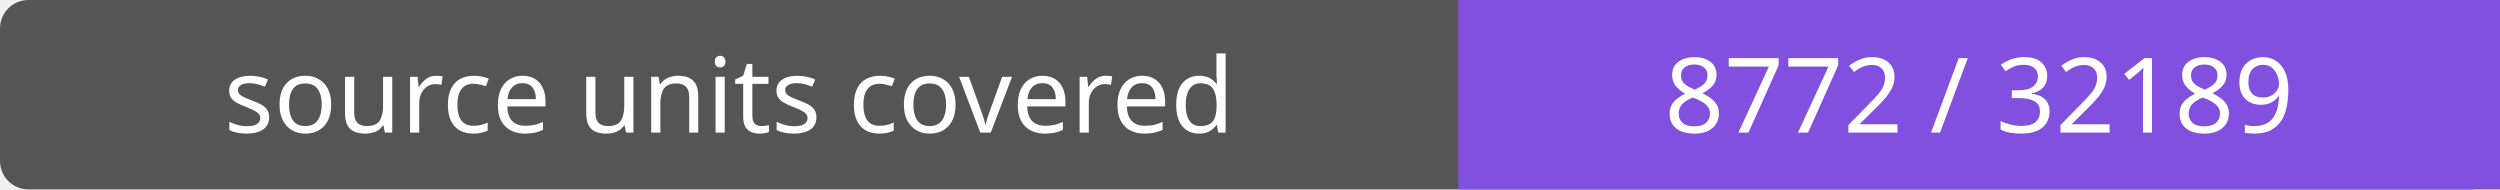
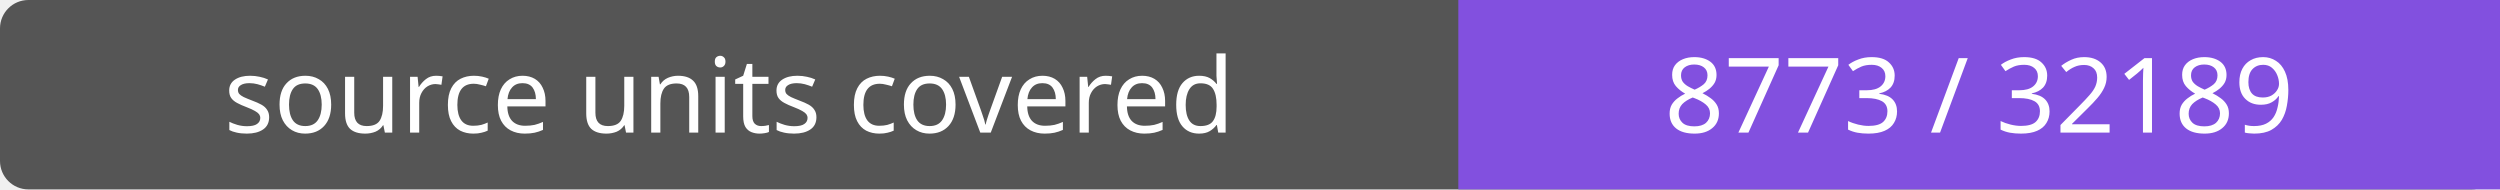
- <svg xmlns="http://www.w3.org/2000/svg" width="264" height="20" role="img" aria-label="source units covered: 8772 / 32189">
+ <svg xmlns="http://www.w3.org/2000/svg" width="264" height="20" role="img" aria-label="source units covered: 8773 / 32189">
  <rect width="264" height="20" rx="3" fill="#555" />
  <path fill="#8250df" d="M154 0h110v20H154z" />
  <g fill="#fff" text-anchor="middle" font-family="Verdana,sans-serif" font-size="11">
    <text x="77.0" y="14">source units covered</text>
-     <text x="209.0" y="14">8772 / 32189</text>
+     <text x="209.0" y="14">8773 / 32189</text>
  </g>
</svg>
